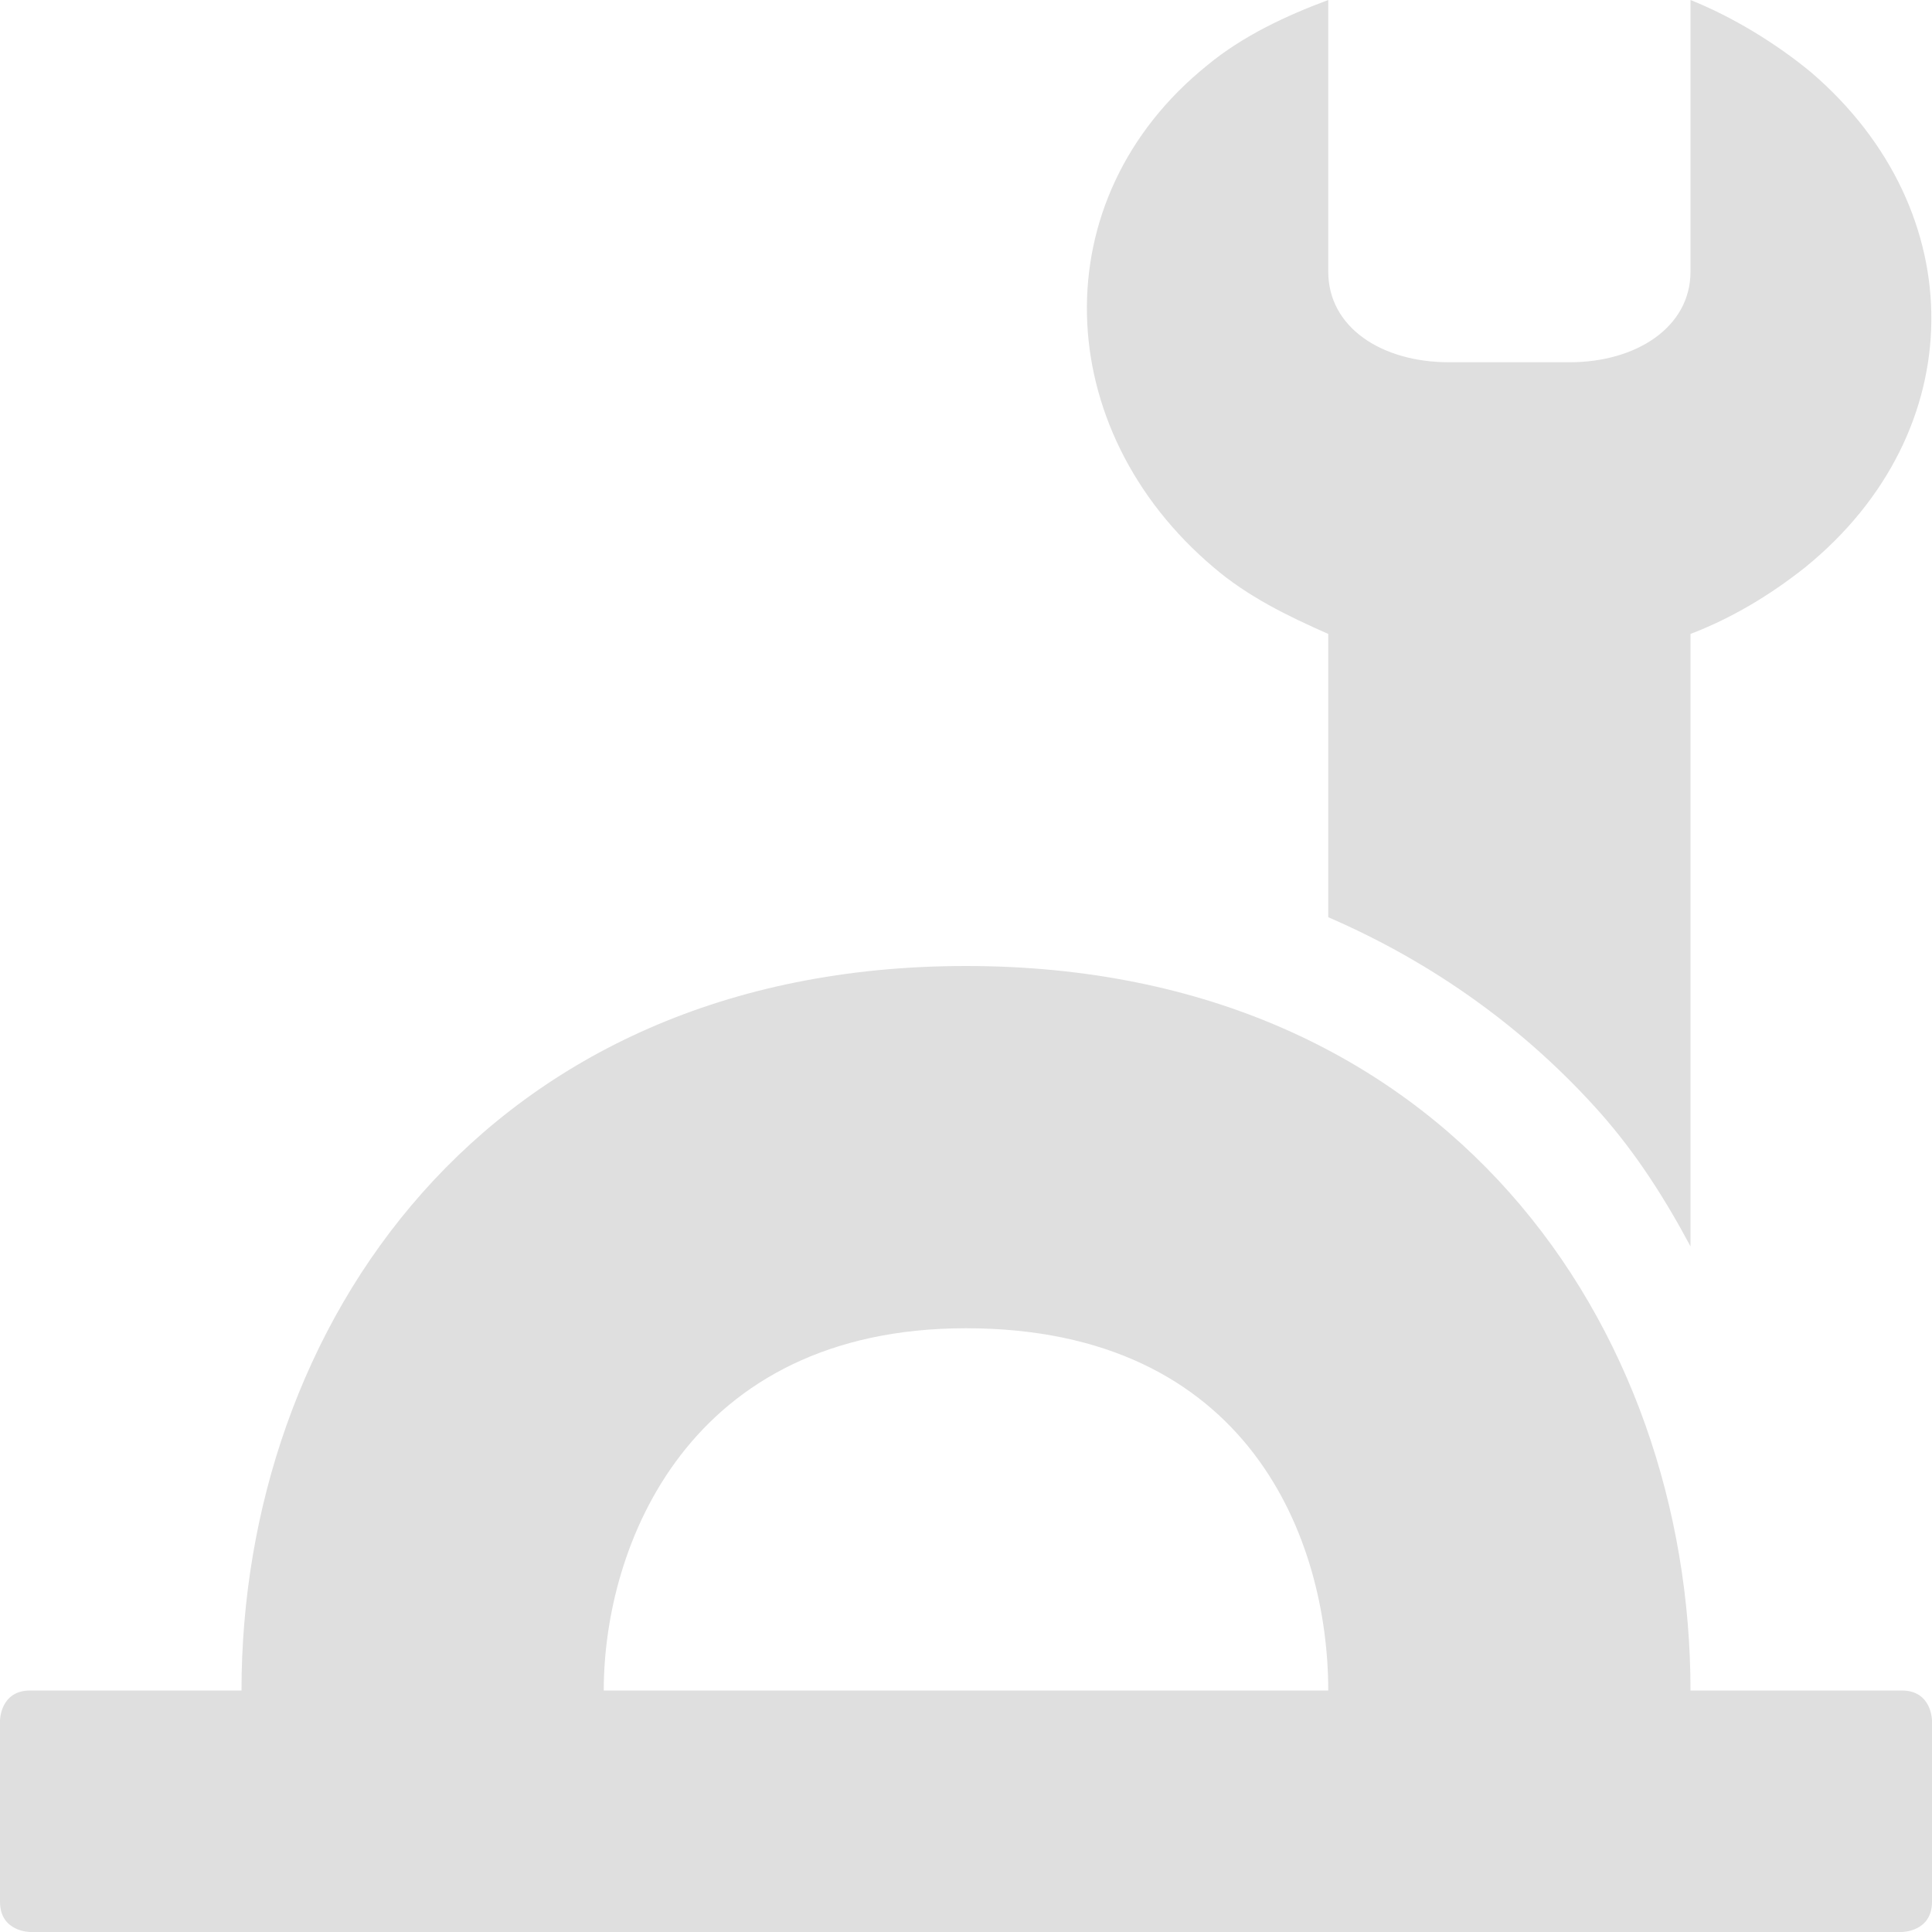
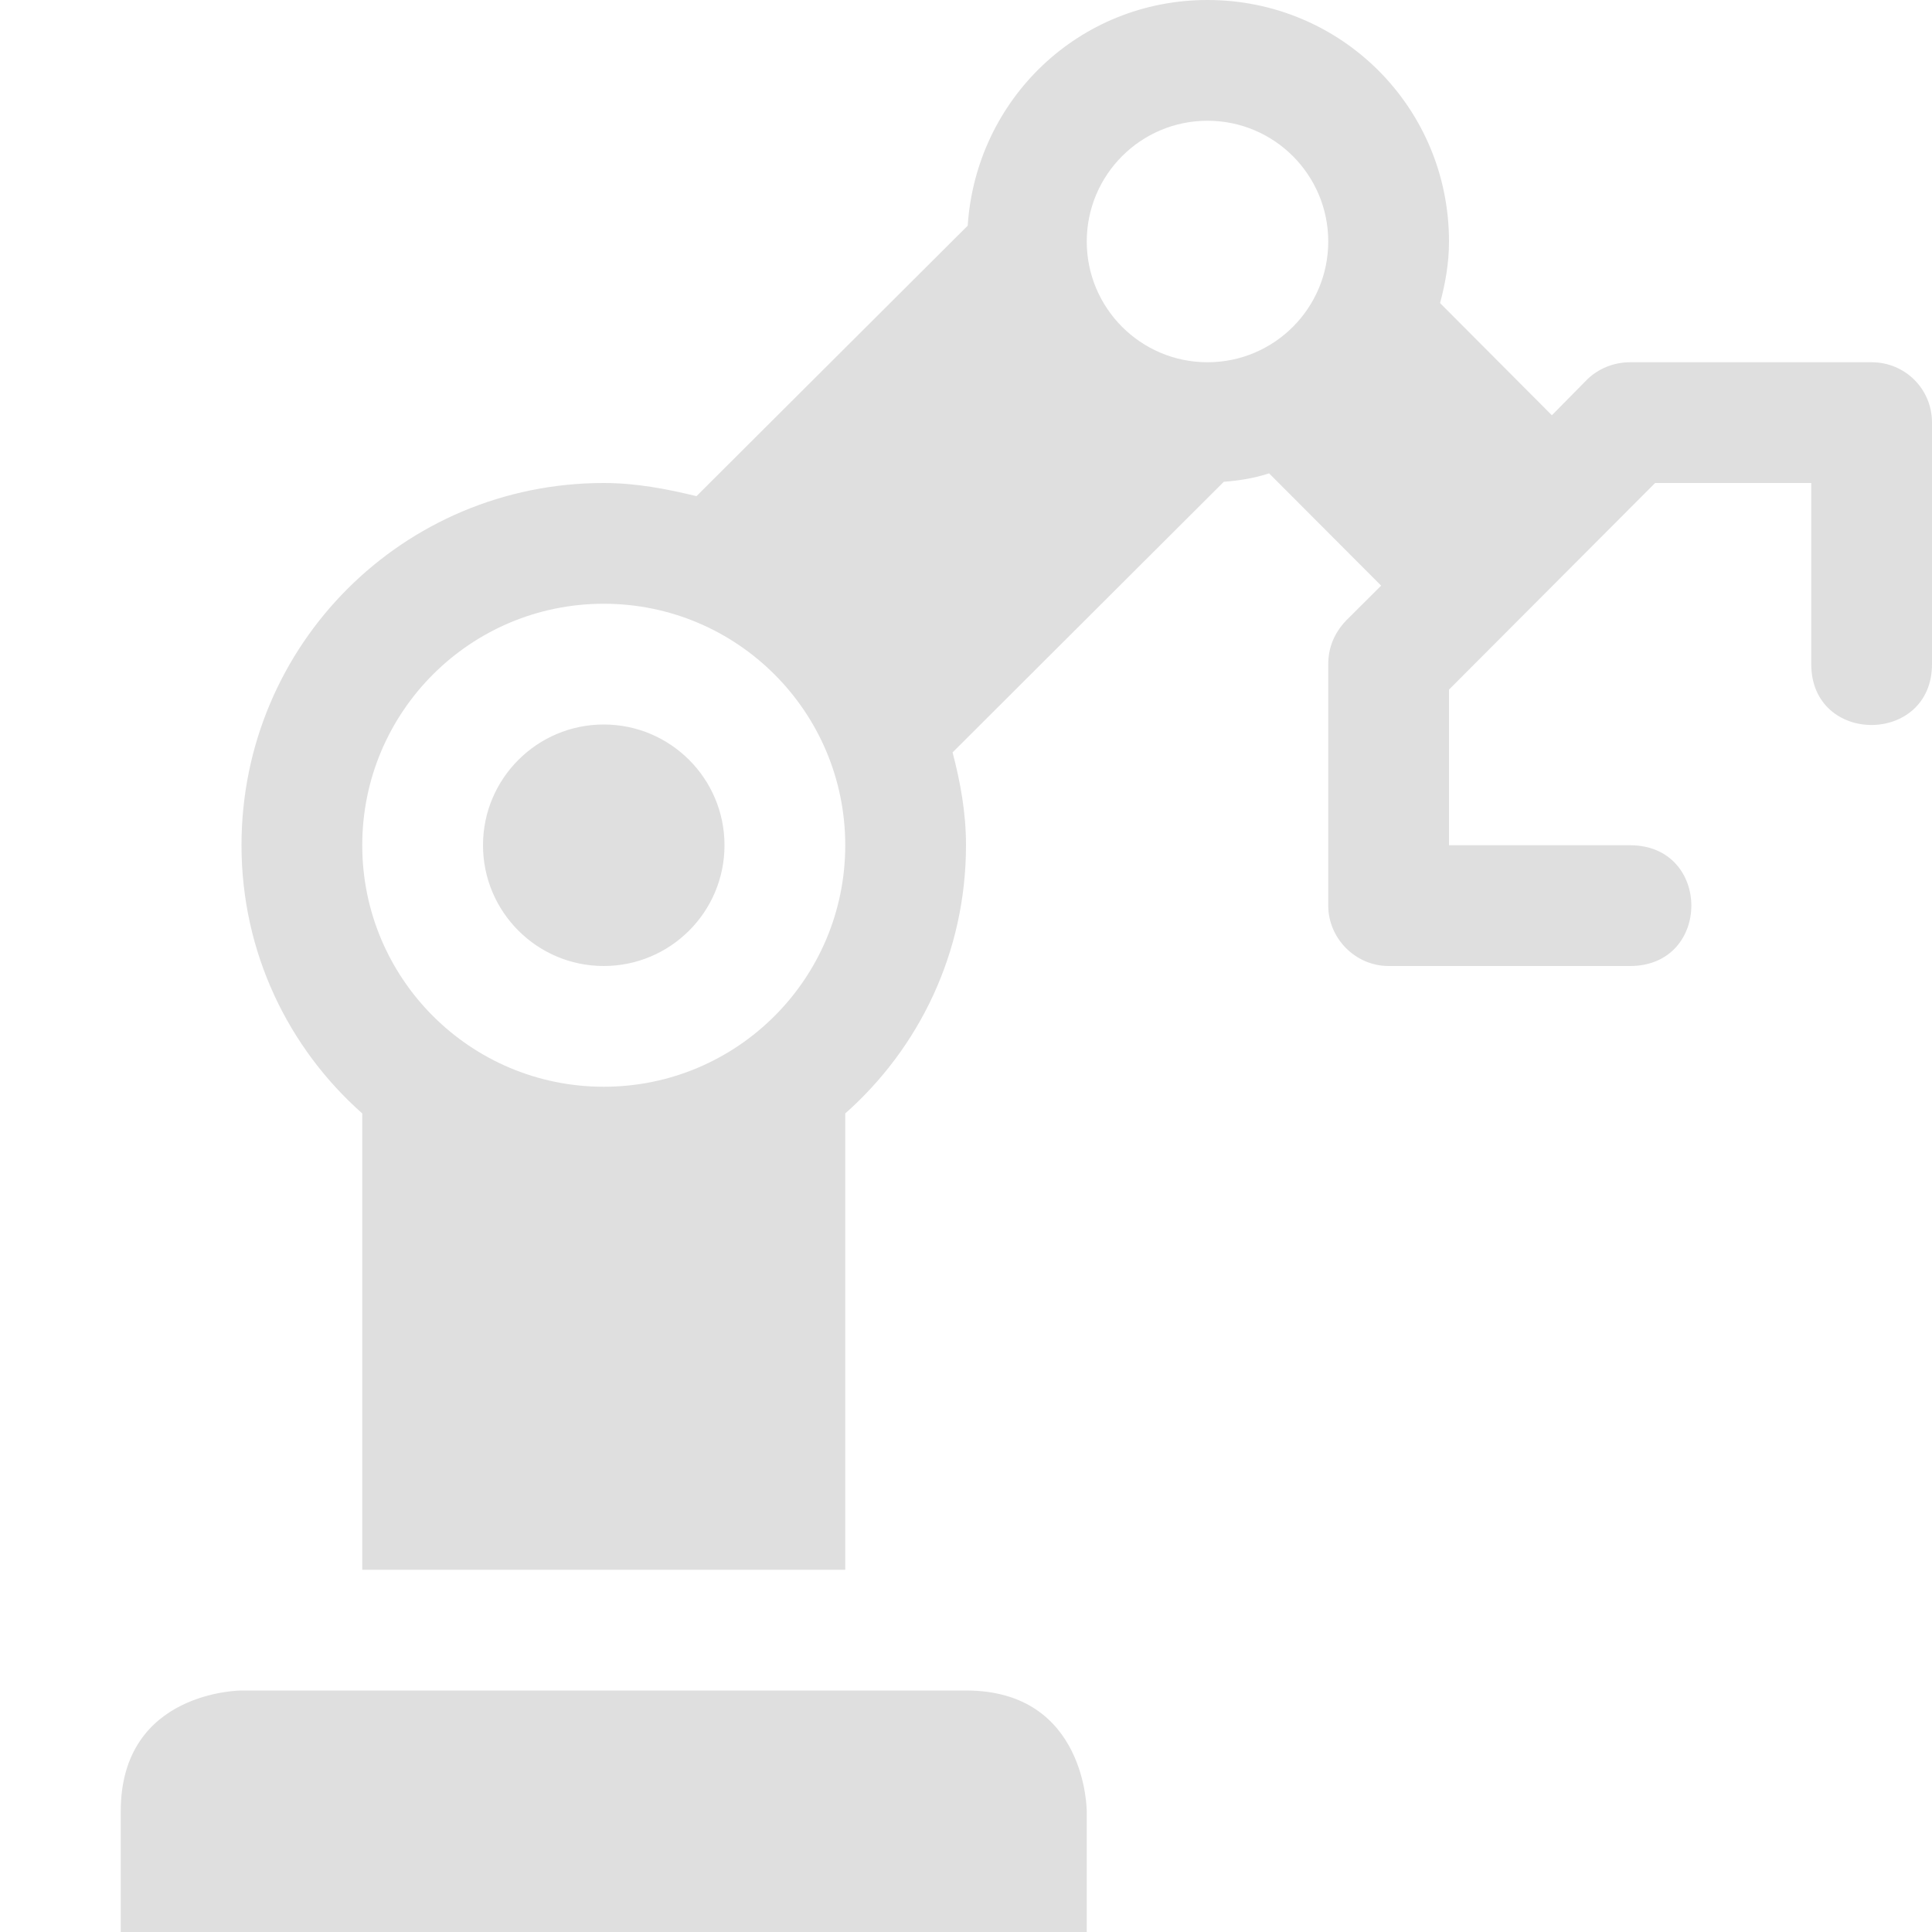
<svg xmlns="http://www.w3.org/2000/svg" width="16" height="16" version="1.1">
-   <path style="fill:#dfdfdf" d="M 8,8 C 4,8 2,11 2,14 H 0.25 C 0,14 0,14.25 0,14.25 V 15.75 C 0,16 0.25,16 0.25,16 H 15.75 C 15.75,16 16,16 16,15.75 V 14.25 C 16,14.25 16,14 15.75,14 H 14 C 14,11 12,8 8,8 Z M 8,11 C 10.35,11 11,12.76 11,14 H 5 C 5,12.8 5.7,11 8,11 Z" />
-   <path style="fill:#dfdfdf" d="M 11,0 C 10.65,0.13 10.29,0.299 10,0.539 8.62,1.649 8.701,3.559 10.051,4.699 10.331,4.939 10.66,5.1 11,5.25 V 7.596 C 11.893,7.982 12.651,8.54 13.248,9.211 13.552,9.553 13.791,9.931 14,10.322 V 5.25 C 14.34,5.12 14.659,4.929 14.949,4.699 16.329,3.579 16.34,1.75 15,0.6 14.71,0.36 14.35,0.14 14,0 V 2.25 C 14,2.71 13.55,3 13,3 H 12 C 11.44,3 11,2.71 11,2.25 Z" />
+   <path style="fill:#dfdfdf" d="M 10,0 C 8.938,0 8.084,0.819 8.014,1.869 L 5.768,4.109 C 5.521,4.049 5.268,4 5,4 3.338,4 2,5.34 2,7 2,7.89 2.39,8.681 3,9.221 V 13 H 7 V 9.221 C 7.61,8.681 8,7.89 8,7 8,6.73 7.954,6.481 7.889,6.231 L 10.135,3.99 C 10.264,3.98 10.389,3.96 10.51,3.92 L 11.438,4.85 11.146,5.141 C 11.052,5.241 11,5.36 11,5.5 V 7.5 C 11,7.77 11.224,8 11.5,8 H 13.5 C 14.176,8 14.176,7 13.5,7 H 12 V 5.711 L 13.707,4 H 15 V 5.5 C 15,6.174 16,6.17 16,5.5 V 3.5 C 16,3.22 15.776,3 15.5,3 H 13.5 C 13.367,3 13.239,3.051 13.146,3.141 L 12.852,3.439 11.926,2.51 C 11.969,2.35 12,2.18 12,2 12,0.89 11.108,0 10,0 Z M 10,1 C 10.554,1 11,1.45 11,2 11,2.55 10.554,3 10,3 9.446,3 9,2.55 9,2 9,1.45 9.446,1 10,1 Z M 5,5 C 6.105,5 7,5.895 7,7 7,8.105 6.105,9 5,9 3.895,9 3,8.105 3,7 3,5.895 3.895,5 5,5 Z M 5,6 C 4.448,6 4,6.448 4,7 4,7.552 4.448,8 5,8 5.552,8 6,7.552 6,7 6,6.448 5.552,6 5,6 Z M 2,14 C 2,14 1,14 1,15 V 16 H 9 V 15 C 9,15 9,14 8,14 Z" />
</svg>
